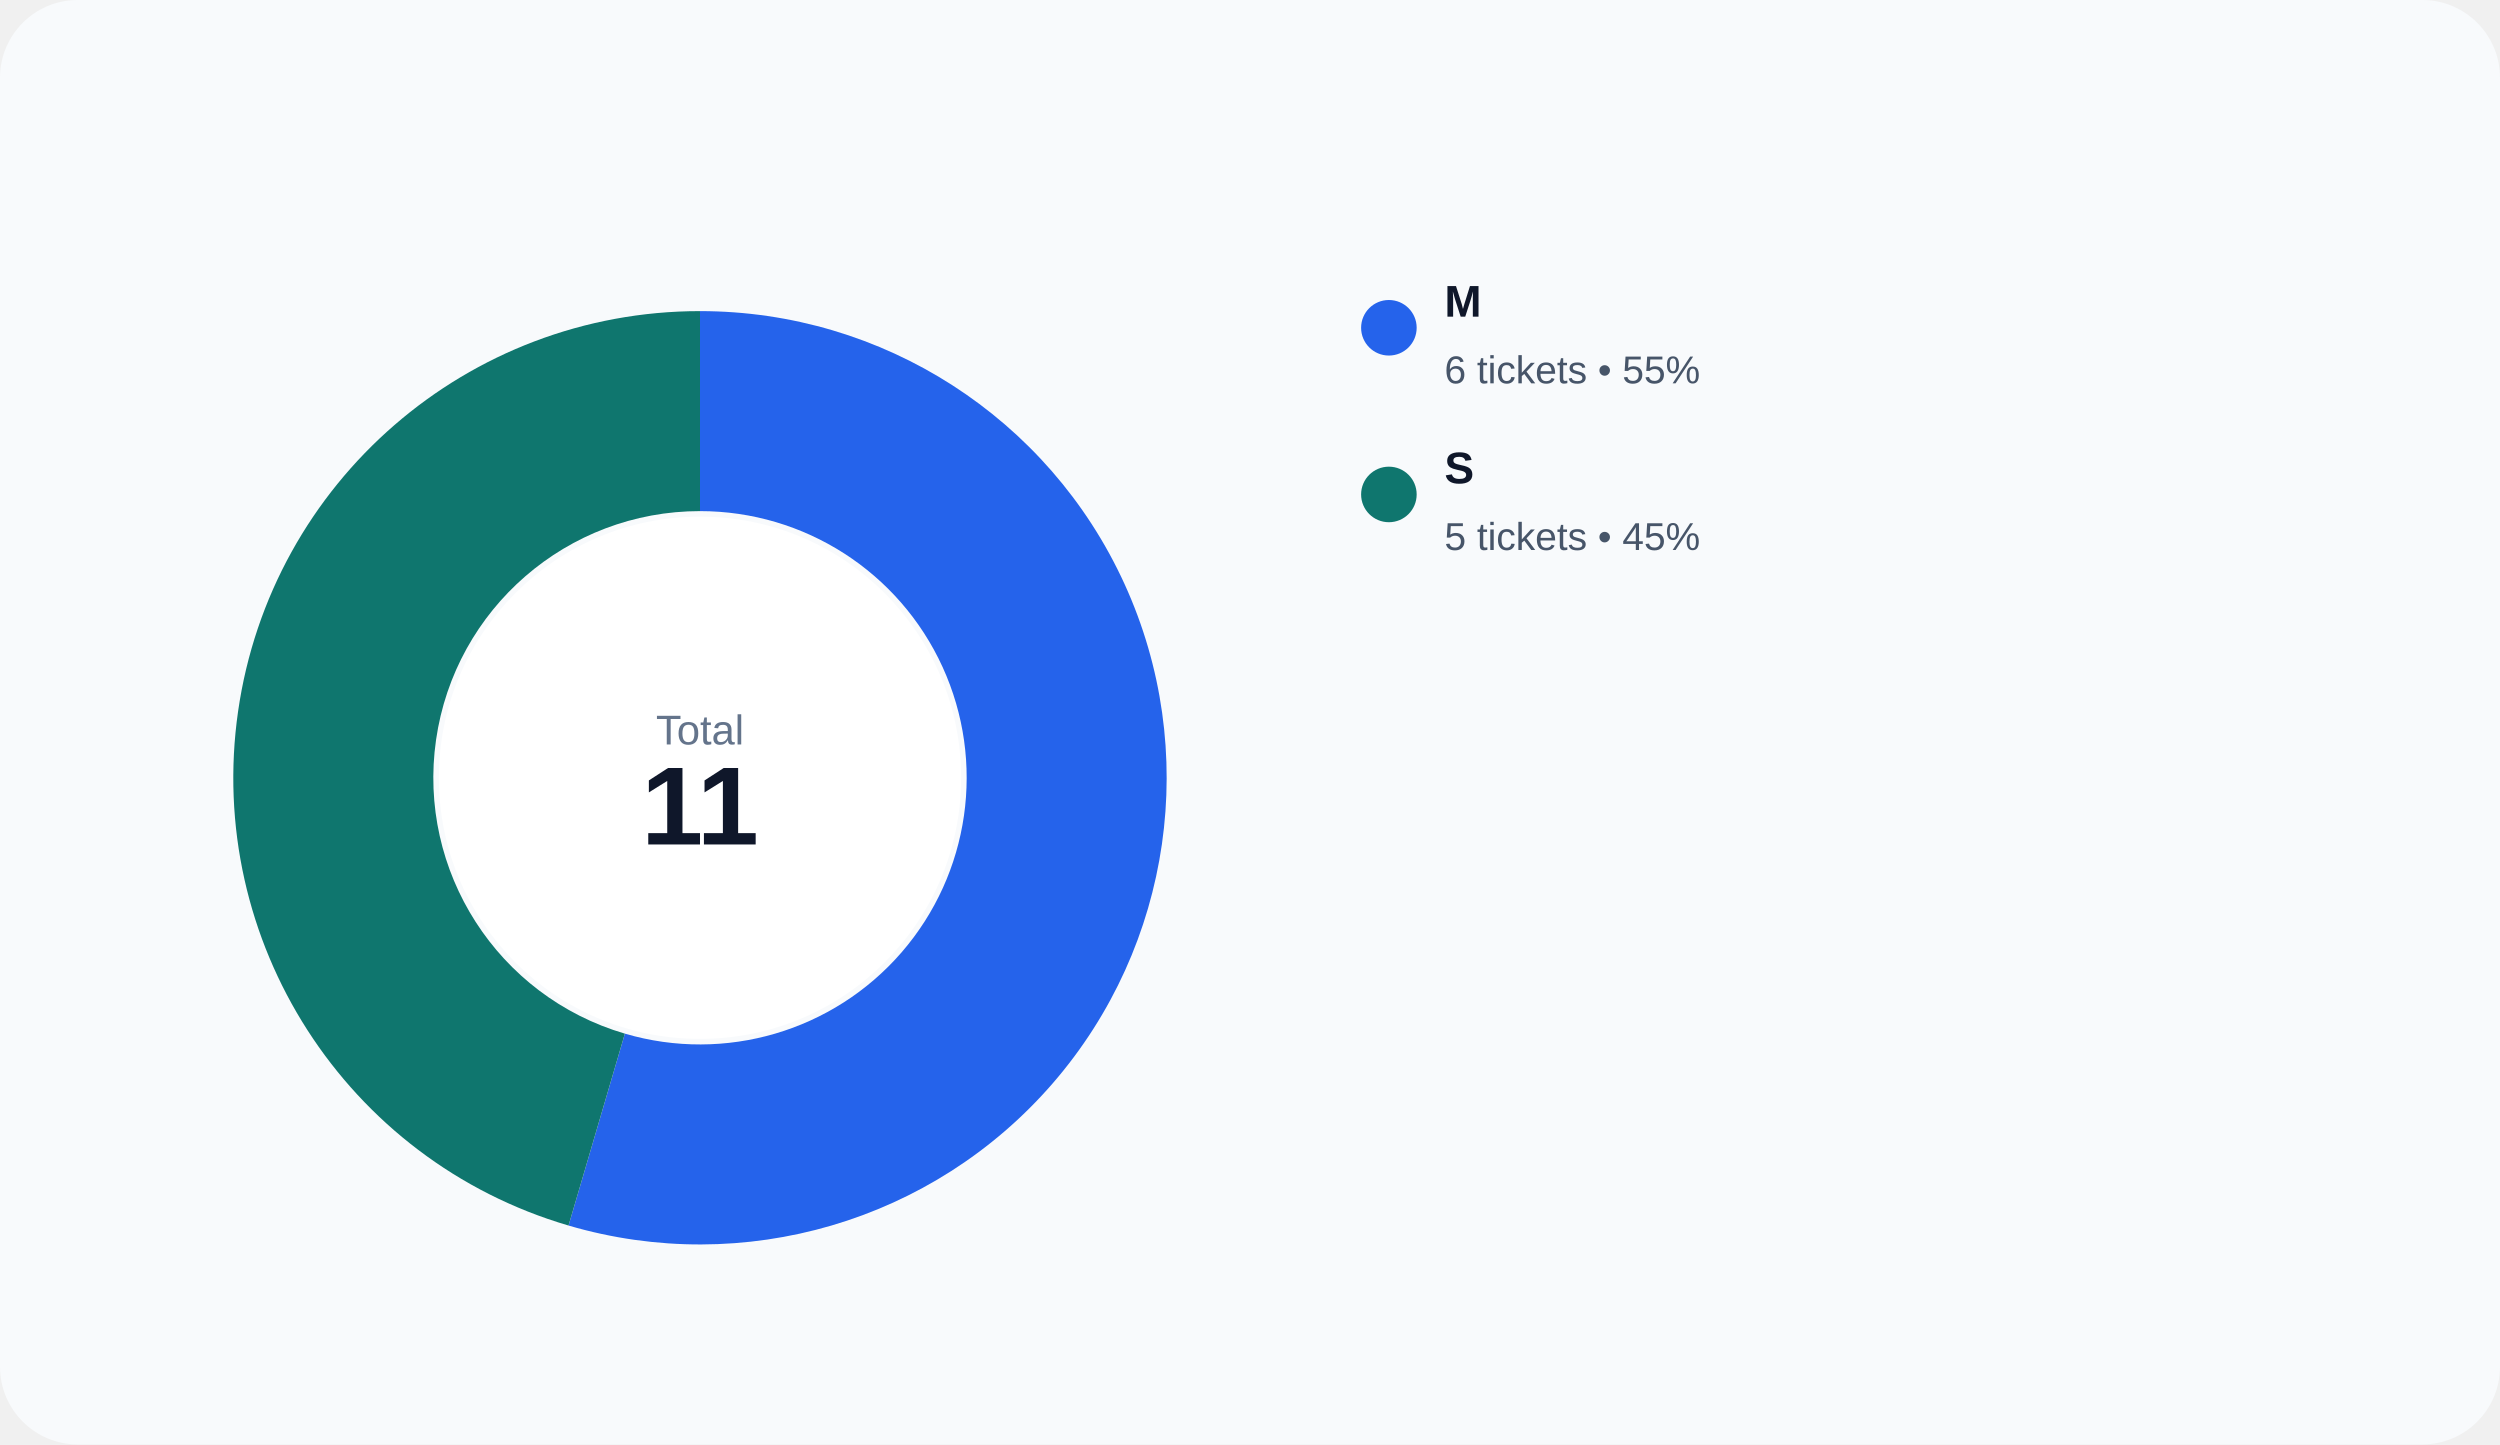
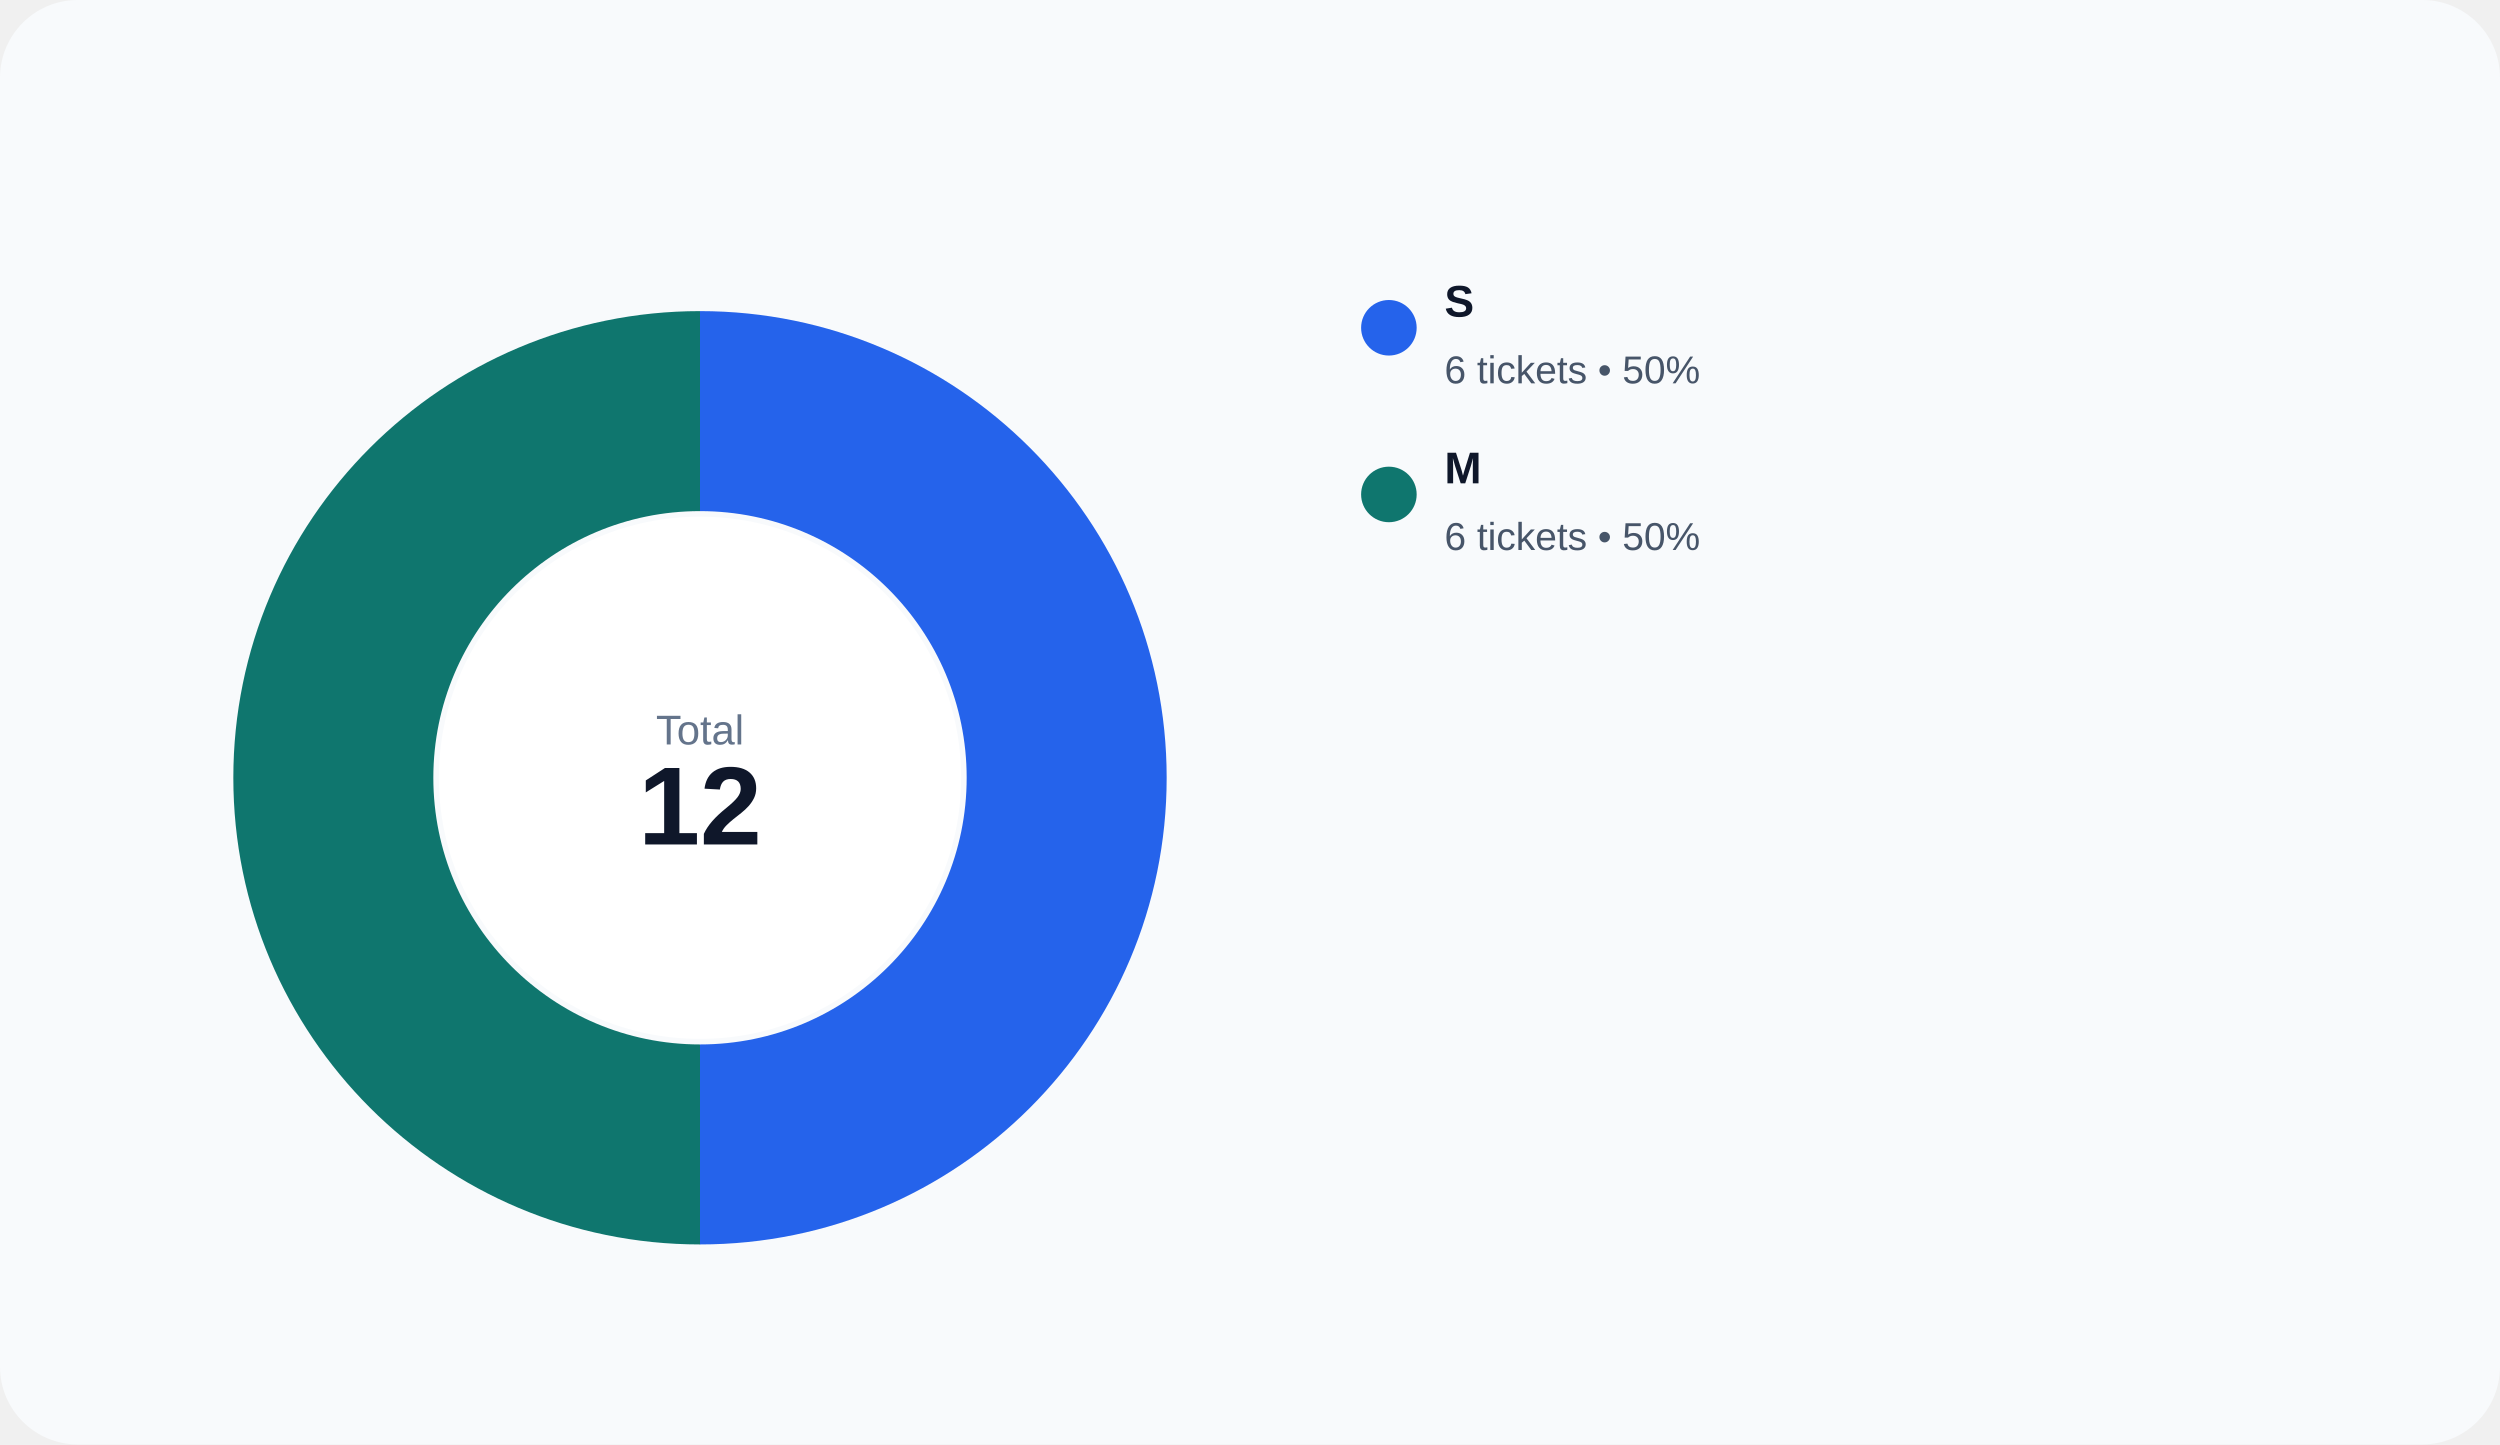
<svg xmlns="http://www.w3.org/2000/svg" width="900" height="520" viewBox="0 0 900 520" role="img">
  <rect width="100%" height="100%" rx="28" fill="#f8fafc" />
-   <path d="M 252.000 112.000 A 168 168 0 1 1 204.669 441.195 L 224.954 372.111 A 96 96 0 1 0 252.000 184.000 Z" fill="#2563eb" />
-   <path d="M 204.669 441.195 A 168 168 0 0 1 252.000 112.000 L 252.000 184.000 A 96 96 0 0 0 224.954 372.111 Z" fill="#0f766e" />
+   <path d="M 252.000 112.000 A 168 168 0 0 1 252.000 448.000 L 252.000 376.000 A 96 96 0 0 0 252.000 184.000 Z" fill="#2563eb" />
+   <path d="M 252.000 448.000 A 168 168 0 0 1 252.000 112.000 L 252.000 184.000 A 96 96 0 0 0 252.000 376.000 Z" fill="#0f766e" />
  <circle cx="252" cy="280" r="94" fill="#ffffff" />
  <text x="252" y="268" text-anchor="middle" fill="#64748b" font-size="15" font-family="Arial, sans-serif">Total</text>
-   <text x="252" y="304" text-anchor="middle" fill="#0f172a" font-size="40" font-family="Arial, sans-serif" font-weight="700">11</text>
+   <text x="252" y="304" text-anchor="middle" fill="#0f172a" font-size="40" font-family="Arial, sans-serif" font-weight="700">12</text>
  <circle cx="500" cy="118" r="10" fill="#2563eb" />
-   <text x="520" y="114" fill="#0f172a" font-size="16" font-family="Arial, sans-serif" font-weight="600">M</text>
-   <text x="520" y="138" fill="#475569" font-size="14" font-family="Arial, sans-serif">6 tickets • 55%</text>
+   <text x="520" y="114" fill="#0f172a" font-size="16" font-family="Arial, sans-serif" font-weight="600">S</text>
+   <text x="520" y="138" fill="#475569" font-size="14" font-family="Arial, sans-serif">6 tickets • 50%</text>
  <circle cx="500" cy="178" r="10" fill="#0f766e" />
-   <text x="520" y="174" fill="#0f172a" font-size="16" font-family="Arial, sans-serif" font-weight="600">S</text>
-   <text x="520" y="198" fill="#475569" font-size="14" font-family="Arial, sans-serif">5 tickets • 45%</text>
+   <text x="520" y="174" fill="#0f172a" font-size="16" font-family="Arial, sans-serif" font-weight="600">M</text>
+   <text x="520" y="198" fill="#475569" font-size="14" font-family="Arial, sans-serif">6 tickets • 50%</text>
</svg>
